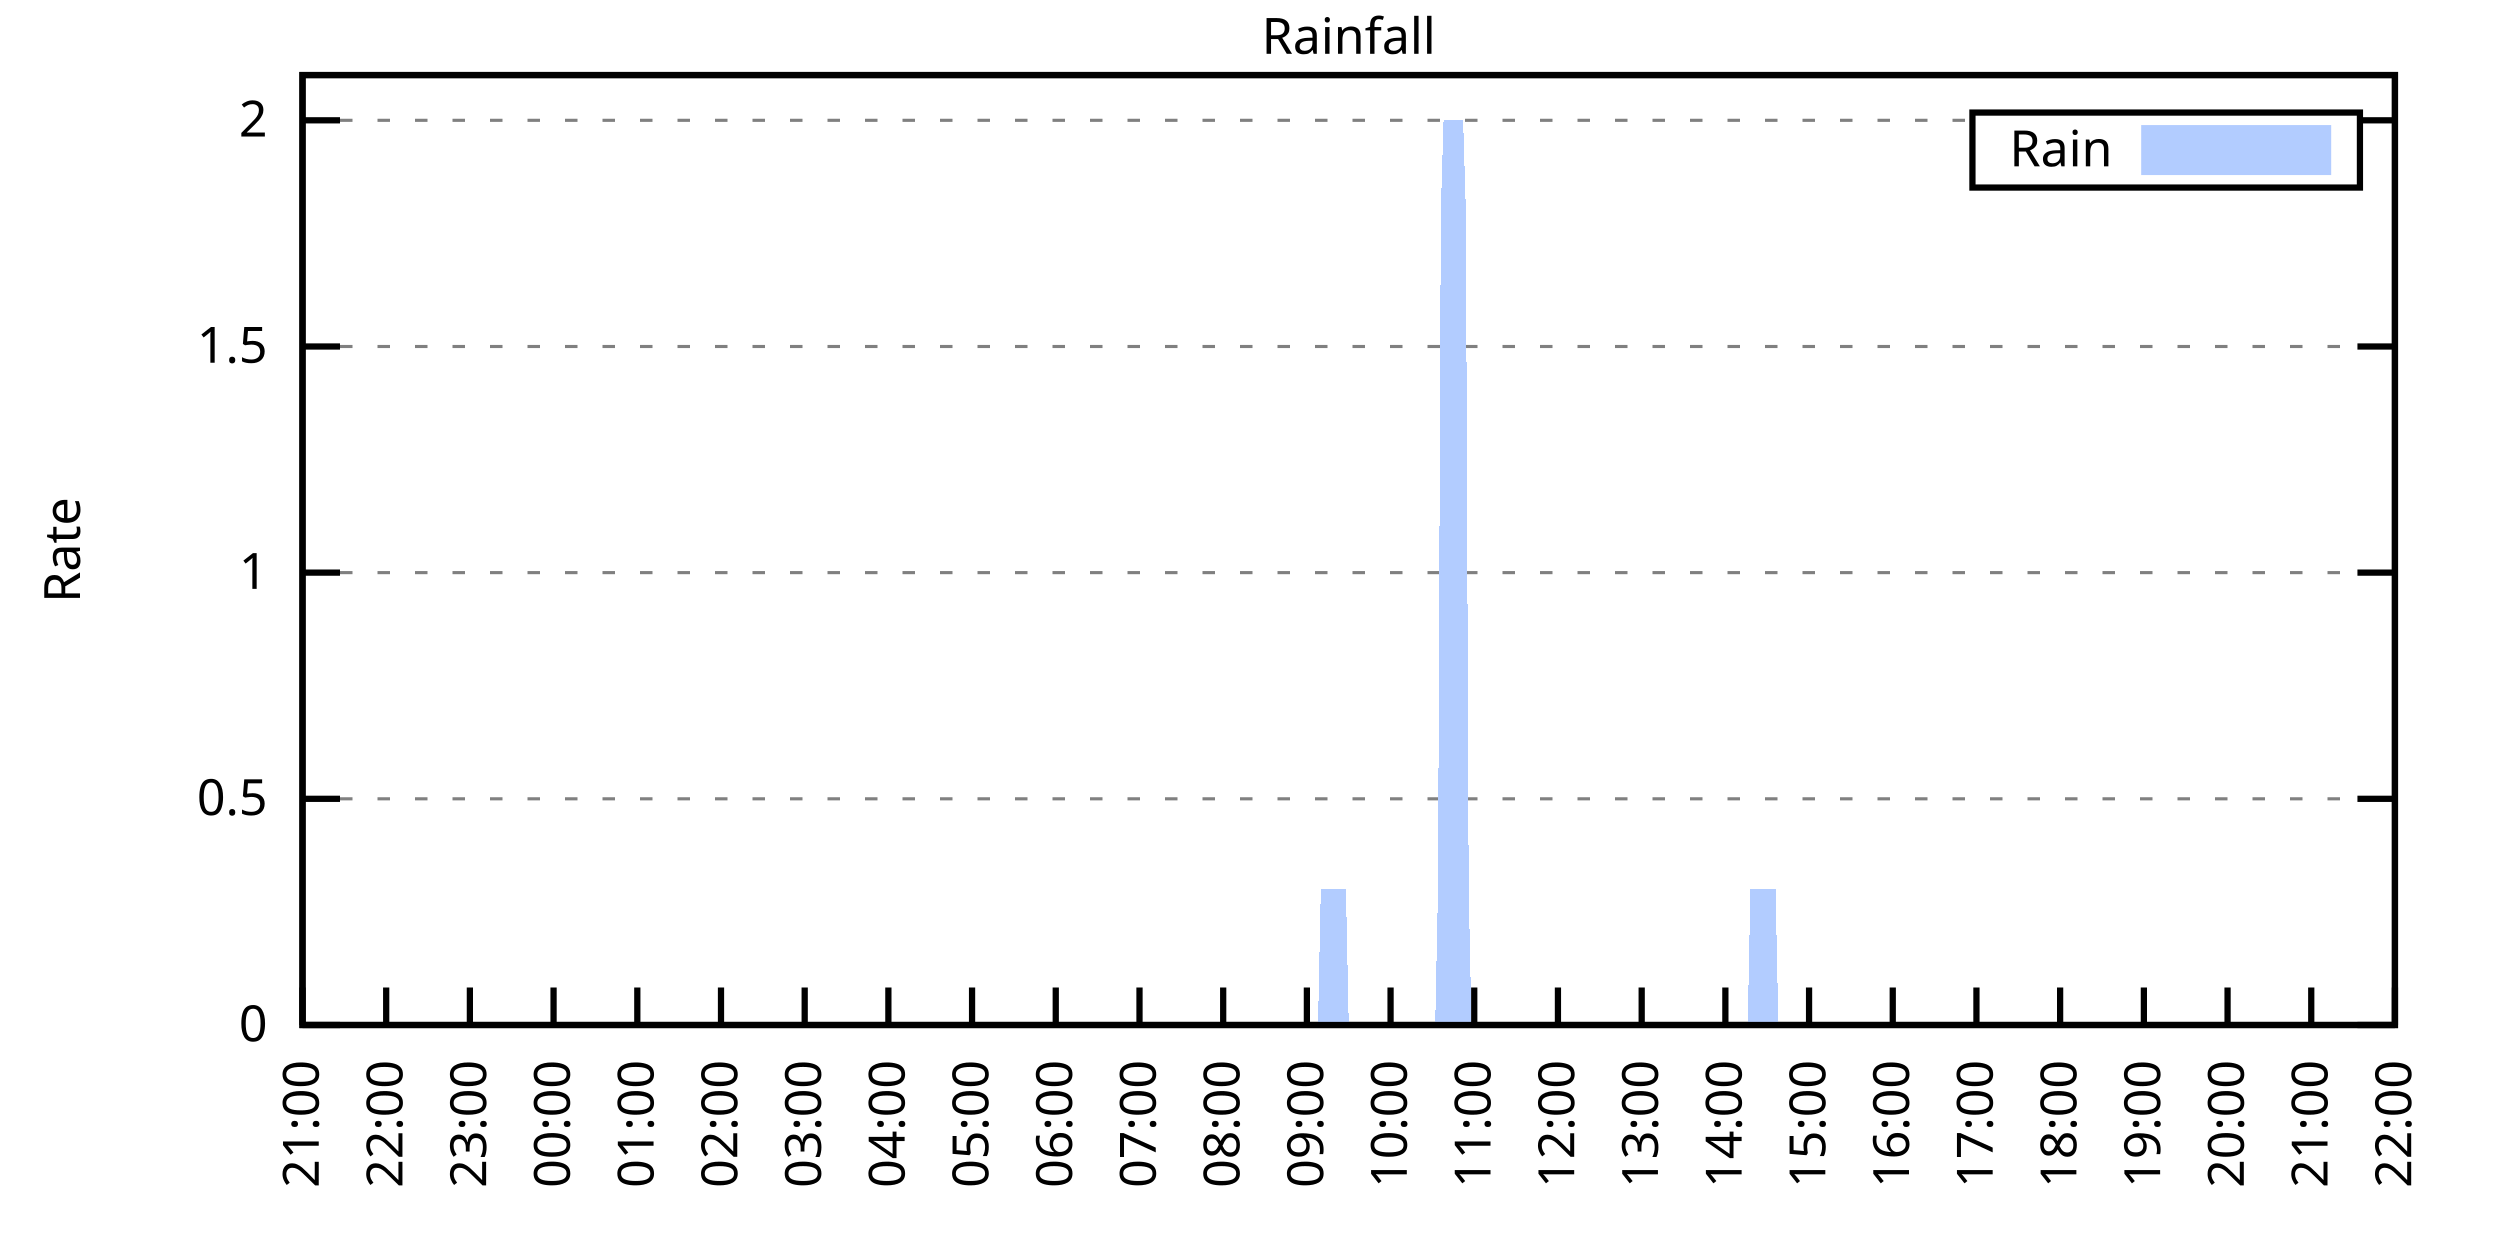
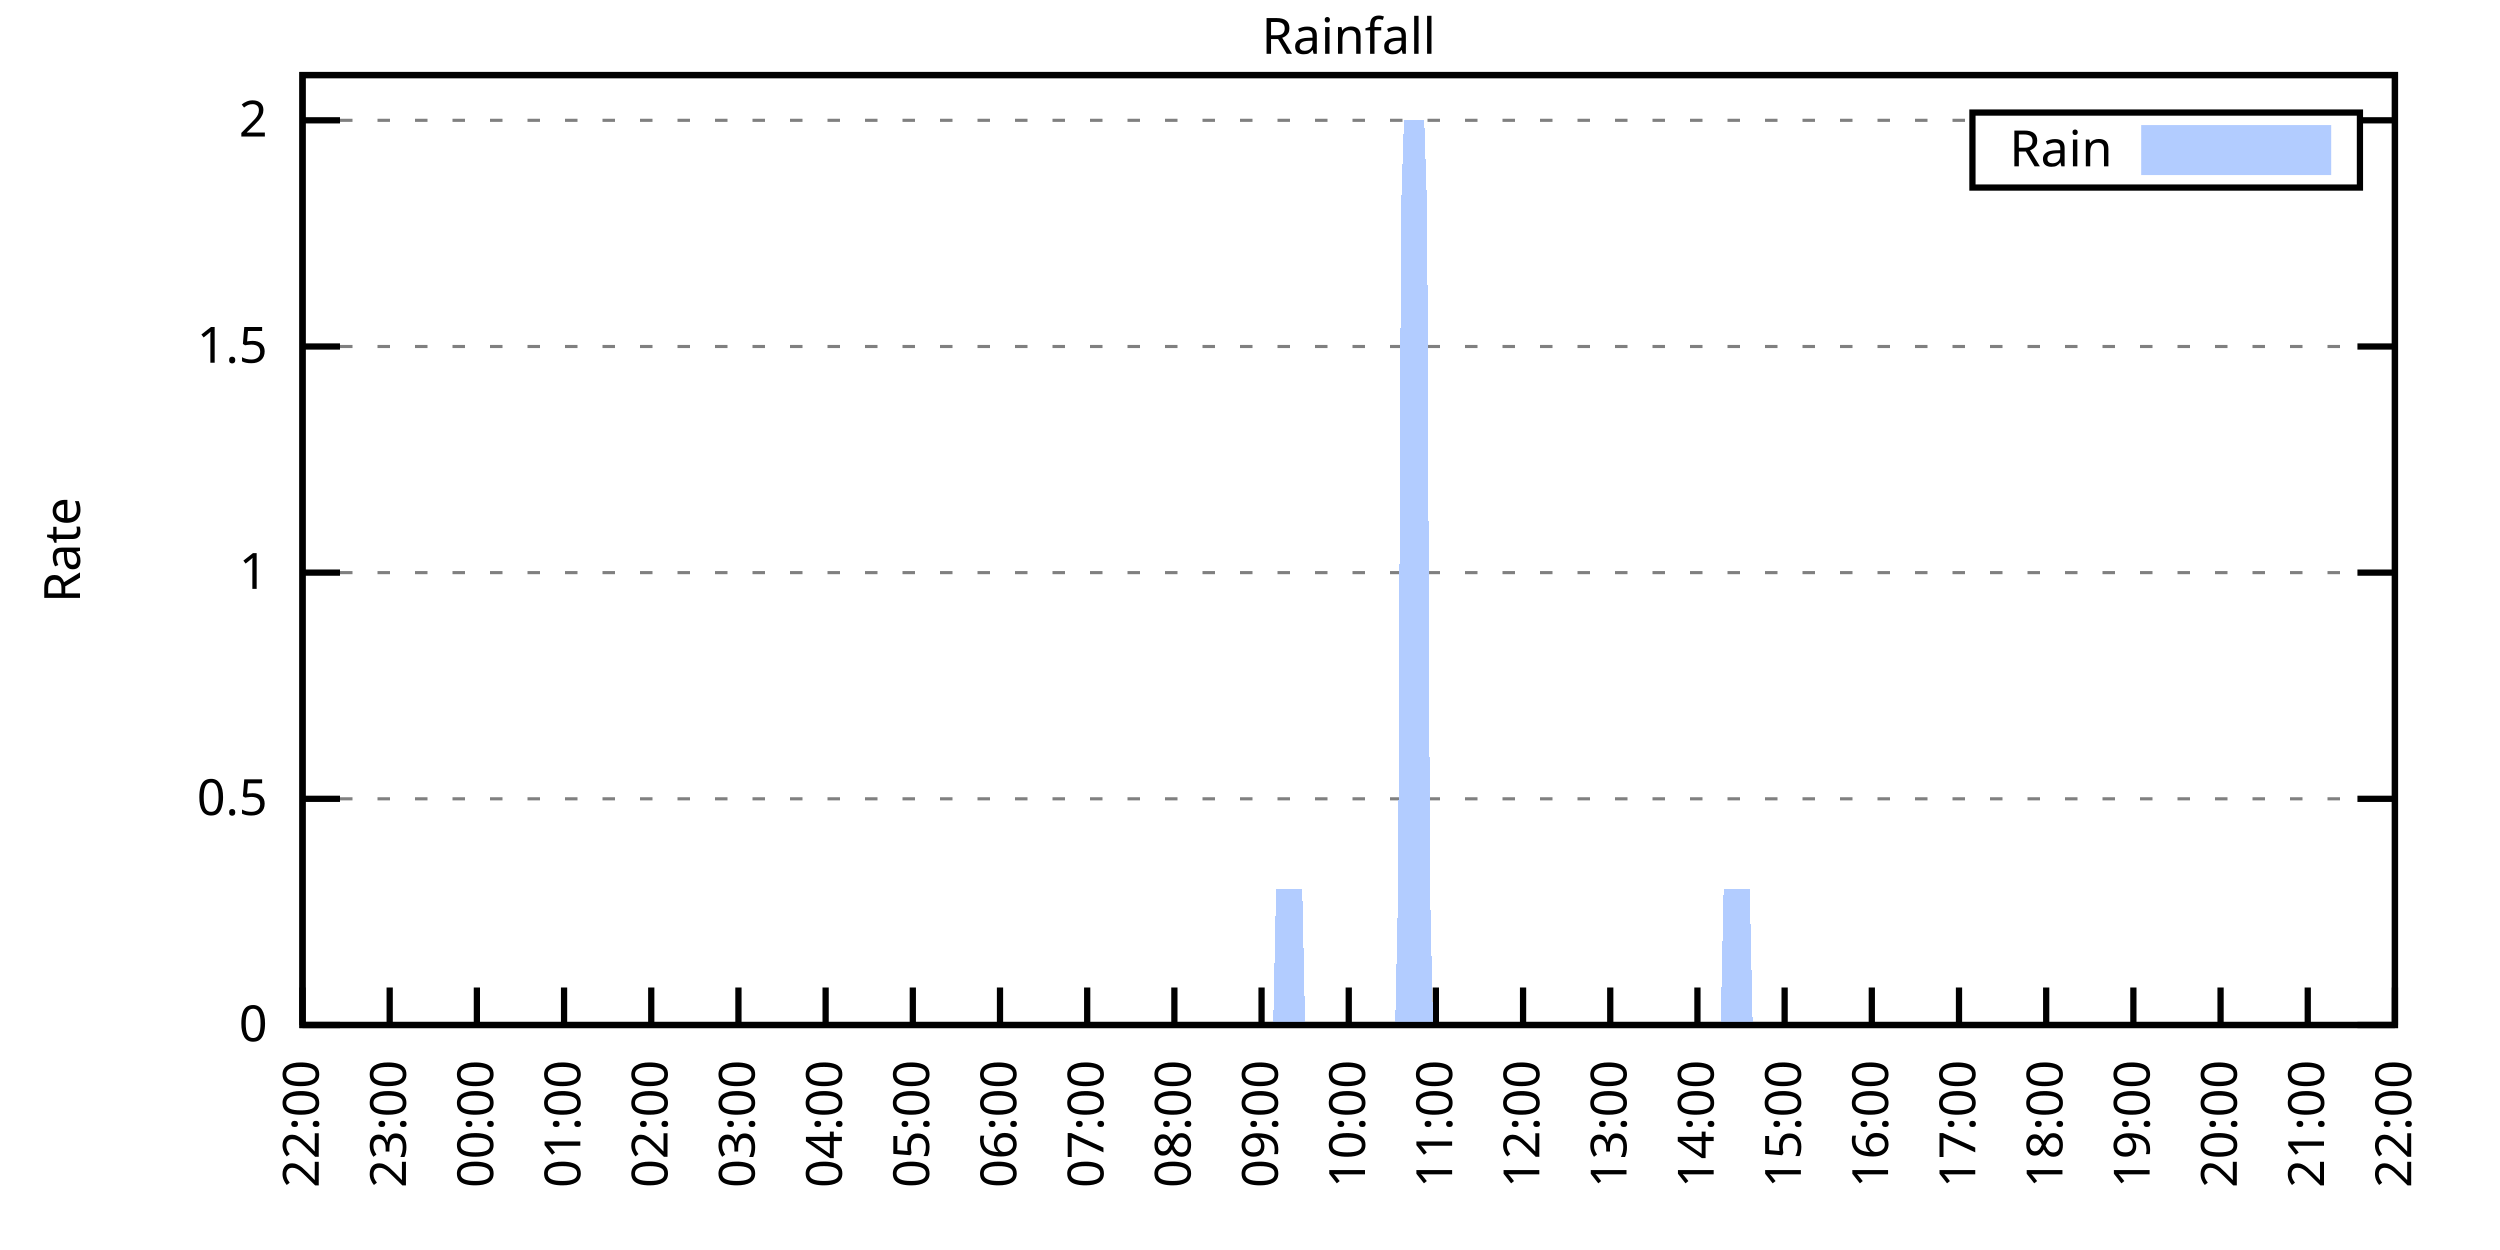
<svg xmlns="http://www.w3.org/2000/svg" xmlns:xlink="http://www.w3.org/1999/xlink" width="400" height="200" viewBox="0 0 400 200">
  <g id="gnuplot_canvas">
    <rect x="0" y="0" width="400" height="200" fill="none" />
    <defs>
      <circle id="gpDot" r="0.5" stroke-width="0.5" stroke="currentColor" />
      <path id="gpPt0" stroke-width="0.333" stroke="currentColor" d="M-1,0 h2 M0,-1 v2" />
      <path id="gpPt1" stroke-width="0.333" stroke="currentColor" d="M-1,-1 L1,1 M1,-1 L-1,1" />
      <path id="gpPt2" stroke-width="0.333" stroke="currentColor" d="M-1,0 L1,0 M0,-1 L0,1 M-1,-1 L1,1 M-1,1 L1,-1" />
      <rect id="gpPt3" stroke-width="0.333" stroke="currentColor" x="-1" y="-1" width="2" height="2" />
      <rect id="gpPt4" stroke-width="0.333" stroke="currentColor" fill="currentColor" x="-1" y="-1" width="2" height="2" />
      <circle id="gpPt5" stroke-width="0.333" stroke="currentColor" cx="0" cy="0" r="1" />
      <use xlink:href="#gpPt5" id="gpPt6" fill="currentColor" stroke="none" />
      <path id="gpPt7" stroke-width="0.333" stroke="currentColor" d="M0,-1.33 L-1.33,0.67 L1.33,0.67 z" />
      <use xlink:href="#gpPt7" id="gpPt8" fill="currentColor" stroke="none" />
      <use xlink:href="#gpPt7" id="gpPt9" stroke="currentColor" transform="rotate(180)" />
      <use xlink:href="#gpPt9" id="gpPt10" fill="currentColor" stroke="none" />
      <use xlink:href="#gpPt3" id="gpPt11" stroke="currentColor" transform="rotate(45)" />
      <use xlink:href="#gpPt11" id="gpPt12" fill="currentColor" stroke="none" />
      <path id="gpPt13" stroke-width="0.333" stroke="currentColor" d="M0,1.330 L1.265,0.411 L0.782,-1.067 L-0.782,-1.076 L-1.265,0.411 z" />
      <use xlink:href="#gpPt13" id="gpPt14" fill="currentColor" stroke="none" />
      <filter id="textbox" filterUnits="objectBoundingBox" x="0" y="0" height="1" width="1">
        <feFlood flood-color="white" flood-opacity="1" result="bgnd" />
        <feComposite in="SourceGraphic" in2="bgnd" operator="atop" />
      </filter>
      <filter id="greybox" filterUnits="objectBoundingBox" x="0" y="0" height="1" width="1">
        <feFlood flood-color="lightgrey" flood-opacity="1" result="grey" />
        <feComposite in="SourceGraphic" in2="grey" operator="atop" />
      </filter>
    </defs>
    <g fill="none" color="white" stroke="currentColor" stroke-width="1.00" stroke-linecap="butt" stroke-linejoin="miter">
</g>
    <g fill="none" color="black" stroke="currentColor" stroke-width="1.00" stroke-linecap="butt" stroke-linejoin="miter">
      <g stroke="none" shape-rendering="crispEdges">
        <polygon fill="rgb(255, 255, 255)" points="48.40,164.00 383.18,164.00 383.18,12.02 48.40,12.02 " />
      </g>
    </g>
    <g fill="none" color="black" stroke="currentColor" stroke-width="1.00" stroke-linecap="butt" stroke-linejoin="miter">
</g>
    <g fill="none" color="black" stroke="black" stroke-width="0.50" stroke-linecap="butt" stroke-linejoin="miter">
</g>
    <g fill="none" color="gray" stroke="currentColor" stroke-width="0.50" stroke-linecap="butt" stroke-linejoin="miter">
      <path stroke="gray" stroke-dasharray="2,4" class="gridline" d="M48.40,164.00 L383.19,164.00  " />
    </g>
    <g fill="none" color="gray" stroke="gray" stroke-width="1.00" stroke-linecap="butt" stroke-linejoin="miter">
</g>
    <g fill="none" color="black" stroke="currentColor" stroke-width="1.00" stroke-linecap="butt" stroke-linejoin="miter">
      <path stroke="black" d="M48.40,164.00 L54.40,164.00 M383.19,164.00 L377.19,164.00  " />
      <g transform="translate(42.80,166.60)" stroke="none" fill="black" font-family="Sans" font-size="8.00" text-anchor="end">
        <text>
          <tspan font-family="Sans"> 0</tspan>
        </text>
      </g>
    </g>
    <g fill="none" color="black" stroke="currentColor" stroke-width="1.00" stroke-linecap="butt" stroke-linejoin="miter">
</g>
    <g fill="none" color="black" stroke="black" stroke-width="0.50" stroke-linecap="butt" stroke-linejoin="miter">
</g>
    <g fill="none" color="gray" stroke="currentColor" stroke-width="0.50" stroke-linecap="butt" stroke-linejoin="miter">
      <path stroke="gray" stroke-dasharray="2,4" class="gridline" d="M48.40,127.81 L383.19,127.81  " />
    </g>
    <g fill="none" color="gray" stroke="gray" stroke-width="1.00" stroke-linecap="butt" stroke-linejoin="miter">
</g>
    <g fill="none" color="black" stroke="currentColor" stroke-width="1.00" stroke-linecap="butt" stroke-linejoin="miter">
      <path stroke="black" d="M48.40,127.81 L54.40,127.81 M383.19,127.81 L377.19,127.81  " />
      <g transform="translate(42.80,130.41)" stroke="none" fill="black" font-family="Sans" font-size="8.00" text-anchor="end">
        <text>
          <tspan font-family="Sans"> 0.5</tspan>
        </text>
      </g>
    </g>
    <g fill="none" color="black" stroke="currentColor" stroke-width="1.00" stroke-linecap="butt" stroke-linejoin="miter">
</g>
    <g fill="none" color="black" stroke="black" stroke-width="0.50" stroke-linecap="butt" stroke-linejoin="miter">
</g>
    <g fill="none" color="gray" stroke="currentColor" stroke-width="0.50" stroke-linecap="butt" stroke-linejoin="miter">
      <path stroke="gray" stroke-dasharray="2,4" class="gridline" d="M48.40,91.62 L383.19,91.62  " />
    </g>
    <g fill="none" color="gray" stroke="gray" stroke-width="1.00" stroke-linecap="butt" stroke-linejoin="miter">
</g>
    <g fill="none" color="black" stroke="currentColor" stroke-width="1.00" stroke-linecap="butt" stroke-linejoin="miter">
      <path stroke="black" d="M48.40,91.62 L54.40,91.62 M383.19,91.62 L377.19,91.62  " />
      <g transform="translate(42.80,94.22)" stroke="none" fill="black" font-family="Sans" font-size="8.00" text-anchor="end">
        <text>
          <tspan font-family="Sans"> 1</tspan>
        </text>
      </g>
    </g>
    <g fill="none" color="black" stroke="currentColor" stroke-width="1.00" stroke-linecap="butt" stroke-linejoin="miter">
</g>
    <g fill="none" color="black" stroke="black" stroke-width="0.50" stroke-linecap="butt" stroke-linejoin="miter">
</g>
    <g fill="none" color="gray" stroke="currentColor" stroke-width="0.50" stroke-linecap="butt" stroke-linejoin="miter">
      <path stroke="gray" stroke-dasharray="2,4" class="gridline" d="M48.40,55.44 L383.19,55.44  " />
    </g>
    <g fill="none" color="gray" stroke="gray" stroke-width="1.00" stroke-linecap="butt" stroke-linejoin="miter">
</g>
    <g fill="none" color="black" stroke="currentColor" stroke-width="1.00" stroke-linecap="butt" stroke-linejoin="miter">
      <path stroke="black" d="M48.40,55.44 L54.40,55.44 M383.19,55.44 L377.19,55.44  " />
      <g transform="translate(42.80,58.04)" stroke="none" fill="black" font-family="Sans" font-size="8.00" text-anchor="end">
        <text>
          <tspan font-family="Sans"> 1.5</tspan>
        </text>
      </g>
    </g>
    <g fill="none" color="black" stroke="currentColor" stroke-width="1.00" stroke-linecap="butt" stroke-linejoin="miter">
</g>
    <g fill="none" color="black" stroke="black" stroke-width="0.50" stroke-linecap="butt" stroke-linejoin="miter">
</g>
    <g fill="none" color="gray" stroke="currentColor" stroke-width="0.50" stroke-linecap="butt" stroke-linejoin="miter">
      <path stroke="gray" stroke-dasharray="2,4" class="gridline" d="M48.40,19.25 L315.59,19.25 M377.59,19.25 L383.19,19.25  " />
    </g>
    <g fill="none" color="gray" stroke="gray" stroke-width="1.00" stroke-linecap="butt" stroke-linejoin="miter">
</g>
    <g fill="none" color="black" stroke="currentColor" stroke-width="1.00" stroke-linecap="butt" stroke-linejoin="miter">
      <path stroke="black" d="M48.40,19.25 L54.40,19.25 M383.19,19.25 L377.19,19.25  " />
      <g transform="translate(42.80,21.85)" stroke="none" fill="black" font-family="Sans" font-size="8.00" text-anchor="end">
        <text>
          <tspan font-family="Sans"> 2</tspan>
        </text>
      </g>
    </g>
    <g fill="none" color="black" stroke="currentColor" stroke-width="1.00" stroke-linecap="butt" stroke-linejoin="miter">
      <path stroke="black" d="M48.40,164.00 L48.40,158.00  " />
      <g transform="translate(51.00,169.60) rotate(270.00)" stroke="none" fill="black" font-family="Sans" font-size="8.00" text-anchor="end">
        <text>
-           <tspan font-family="Sans">21:00</tspan>
-         </text>
-       </g>
-     </g>
-     <g fill="none" color="black" stroke="currentColor" stroke-width="1.00" stroke-linecap="butt" stroke-linejoin="miter">
-       <path stroke="black" d="M61.79,164.00 L61.79,158.00  " />
-       <g transform="translate(64.39,169.60) rotate(270.00)" stroke="none" fill="black" font-family="Sans" font-size="8.00" text-anchor="end">
-         <text>
          <tspan font-family="Sans">22:00</tspan>
        </text>
      </g>
    </g>
    <g fill="none" color="black" stroke="currentColor" stroke-width="1.00" stroke-linecap="butt" stroke-linejoin="miter">
-       <path stroke="black" d="M75.18,164.00 L75.18,158.00  " />
-       <g transform="translate(77.78,169.60) rotate(270.00)" stroke="none" fill="black" font-family="Sans" font-size="8.00" text-anchor="end">
+       <path stroke="black" d="M62.35,164.00 L62.35,158.00  " />
+       <g transform="translate(64.95,169.60) rotate(270.00)" stroke="none" fill="black" font-family="Sans" font-size="8.00" text-anchor="end">
        <text>
          <tspan font-family="Sans">23:00</tspan>
        </text>
      </g>
    </g>
    <g fill="none" color="black" stroke="currentColor" stroke-width="1.00" stroke-linecap="butt" stroke-linejoin="miter">
-       <path stroke="black" d="M88.57,164.00 L88.57,158.00  " />
-       <g transform="translate(91.17,169.60) rotate(270.00)" stroke="none" fill="black" font-family="Sans" font-size="8.00" text-anchor="end">
+       <path stroke="black" d="M76.30,164.00 L76.30,158.00  " />
+       <g transform="translate(78.90,169.60) rotate(270.00)" stroke="none" fill="black" font-family="Sans" font-size="8.00" text-anchor="end">
        <text>
          <tspan font-family="Sans">00:00</tspan>
        </text>
      </g>
    </g>
    <g fill="none" color="black" stroke="currentColor" stroke-width="1.00" stroke-linecap="butt" stroke-linejoin="miter">
-       <path stroke="black" d="M101.97,164.00 L101.97,158.00  " />
-       <g transform="translate(104.57,169.60) rotate(270.00)" stroke="none" fill="black" font-family="Sans" font-size="8.00" text-anchor="end">
+       <path stroke="black" d="M90.25,164.00 L90.25,158.00  " />
+       <g transform="translate(92.85,169.60) rotate(270.00)" stroke="none" fill="black" font-family="Sans" font-size="8.00" text-anchor="end">
        <text>
          <tspan font-family="Sans">01:00</tspan>
        </text>
      </g>
    </g>
    <g fill="none" color="black" stroke="currentColor" stroke-width="1.00" stroke-linecap="butt" stroke-linejoin="miter">
-       <path stroke="black" d="M115.36,164.00 L115.36,158.00  " />
-       <g transform="translate(117.96,169.60) rotate(270.00)" stroke="none" fill="black" font-family="Sans" font-size="8.00" text-anchor="end">
+       <path stroke="black" d="M104.20,164.00 L104.20,158.00  " />
+       <g transform="translate(106.80,169.60) rotate(270.00)" stroke="none" fill="black" font-family="Sans" font-size="8.00" text-anchor="end">
        <text>
          <tspan font-family="Sans">02:00</tspan>
        </text>
      </g>
    </g>
    <g fill="none" color="black" stroke="currentColor" stroke-width="1.00" stroke-linecap="butt" stroke-linejoin="miter">
-       <path stroke="black" d="M128.75,164.00 L128.75,158.00  " />
-       <g transform="translate(131.35,169.60) rotate(270.00)" stroke="none" fill="black" font-family="Sans" font-size="8.00" text-anchor="end">
+       <path stroke="black" d="M118.15,164.00 L118.15,158.00  " />
+       <g transform="translate(120.75,169.60) rotate(270.00)" stroke="none" fill="black" font-family="Sans" font-size="8.00" text-anchor="end">
        <text>
          <tspan font-family="Sans">03:00</tspan>
        </text>
      </g>
    </g>
    <g fill="none" color="black" stroke="currentColor" stroke-width="1.00" stroke-linecap="butt" stroke-linejoin="miter">
-       <path stroke="black" d="M142.14,164.00 L142.14,158.00  " />
-       <g transform="translate(144.74,169.60) rotate(270.00)" stroke="none" fill="black" font-family="Sans" font-size="8.00" text-anchor="end">
+       <path stroke="black" d="M132.10,164.00 L132.10,158.00  " />
+       <g transform="translate(134.70,169.60) rotate(270.00)" stroke="none" fill="black" font-family="Sans" font-size="8.00" text-anchor="end">
        <text>
          <tspan font-family="Sans">04:00</tspan>
        </text>
      </g>
    </g>
    <g fill="none" color="black" stroke="currentColor" stroke-width="1.00" stroke-linecap="butt" stroke-linejoin="miter">
-       <path stroke="black" d="M155.53,164.00 L155.53,158.00  " />
-       <g transform="translate(158.13,169.60) rotate(270.00)" stroke="none" fill="black" font-family="Sans" font-size="8.00" text-anchor="end">
+       <path stroke="black" d="M146.05,164.00 L146.05,158.00  " />
+       <g transform="translate(148.65,169.60) rotate(270.00)" stroke="none" fill="black" font-family="Sans" font-size="8.00" text-anchor="end">
        <text>
          <tspan font-family="Sans">05:00</tspan>
        </text>
      </g>
    </g>
    <g fill="none" color="black" stroke="currentColor" stroke-width="1.00" stroke-linecap="butt" stroke-linejoin="miter">
-       <path stroke="black" d="M168.92,164.00 L168.92,158.00  " />
-       <g transform="translate(171.52,169.60) rotate(270.00)" stroke="none" fill="black" font-family="Sans" font-size="8.00" text-anchor="end">
+       <path stroke="black" d="M160.00,164.00 L160.00,158.00  " />
+       <g transform="translate(162.60,169.60) rotate(270.00)" stroke="none" fill="black" font-family="Sans" font-size="8.00" text-anchor="end">
        <text>
          <tspan font-family="Sans">06:00</tspan>
        </text>
      </g>
    </g>
    <g fill="none" color="black" stroke="currentColor" stroke-width="1.00" stroke-linecap="butt" stroke-linejoin="miter">
-       <path stroke="black" d="M182.32,164.00 L182.32,158.00  " />
-       <g transform="translate(184.92,169.60) rotate(270.00)" stroke="none" fill="black" font-family="Sans" font-size="8.00" text-anchor="end">
+       <path stroke="black" d="M173.95,164.00 L173.95,158.00  " />
+       <g transform="translate(176.55,169.60) rotate(270.00)" stroke="none" fill="black" font-family="Sans" font-size="8.00" text-anchor="end">
        <text>
          <tspan font-family="Sans">07:00</tspan>
        </text>
      </g>
    </g>
    <g fill="none" color="black" stroke="currentColor" stroke-width="1.00" stroke-linecap="butt" stroke-linejoin="miter">
-       <path stroke="black" d="M195.71,164.00 L195.71,158.00  " />
-       <g transform="translate(198.31,169.60) rotate(270.00)" stroke="none" fill="black" font-family="Sans" font-size="8.00" text-anchor="end">
+       <path stroke="black" d="M187.90,164.00 L187.90,158.00  " />
+       <g transform="translate(190.50,169.60) rotate(270.00)" stroke="none" fill="black" font-family="Sans" font-size="8.00" text-anchor="end">
        <text>
          <tspan font-family="Sans">08:00</tspan>
        </text>
      </g>
    </g>
    <g fill="none" color="black" stroke="currentColor" stroke-width="1.00" stroke-linecap="butt" stroke-linejoin="miter">
-       <path stroke="black" d="M209.10,164.00 L209.10,158.00  " />
-       <g transform="translate(211.70,169.60) rotate(270.00)" stroke="none" fill="black" font-family="Sans" font-size="8.00" text-anchor="end">
+       <path stroke="black" d="M201.85,164.00 L201.85,158.00  " />
+       <g transform="translate(204.45,169.60) rotate(270.00)" stroke="none" fill="black" font-family="Sans" font-size="8.00" text-anchor="end">
        <text>
          <tspan font-family="Sans">09:00</tspan>
        </text>
      </g>
    </g>
    <g fill="none" color="black" stroke="currentColor" stroke-width="1.00" stroke-linecap="butt" stroke-linejoin="miter">
-       <path stroke="black" d="M222.49,164.00 L222.49,158.00  " />
-       <g transform="translate(225.09,169.60) rotate(270.00)" stroke="none" fill="black" font-family="Sans" font-size="8.00" text-anchor="end">
+       <path stroke="black" d="M215.80,164.00 L215.80,158.00  " />
+       <g transform="translate(218.40,169.60) rotate(270.00)" stroke="none" fill="black" font-family="Sans" font-size="8.00" text-anchor="end">
        <text>
          <tspan font-family="Sans">10:00</tspan>
        </text>
      </g>
    </g>
    <g fill="none" color="black" stroke="currentColor" stroke-width="1.00" stroke-linecap="butt" stroke-linejoin="miter">
-       <path stroke="black" d="M235.88,164.00 L235.88,158.00  " />
-       <g transform="translate(238.48,169.60) rotate(270.00)" stroke="none" fill="black" font-family="Sans" font-size="8.00" text-anchor="end">
+       <path stroke="black" d="M229.74,164.00 L229.74,158.00  " />
+       <g transform="translate(232.34,169.60) rotate(270.00)" stroke="none" fill="black" font-family="Sans" font-size="8.00" text-anchor="end">
        <text>
          <tspan font-family="Sans">11:00</tspan>
        </text>
      </g>
    </g>
    <g fill="none" color="black" stroke="currentColor" stroke-width="1.00" stroke-linecap="butt" stroke-linejoin="miter">
-       <path stroke="black" d="M249.27,164.00 L249.27,158.00  " />
-       <g transform="translate(251.87,169.60) rotate(270.00)" stroke="none" fill="black" font-family="Sans" font-size="8.00" text-anchor="end">
+       <path stroke="black" d="M243.69,164.00 L243.69,158.00  " />
+       <g transform="translate(246.29,169.60) rotate(270.00)" stroke="none" fill="black" font-family="Sans" font-size="8.00" text-anchor="end">
        <text>
          <tspan font-family="Sans">12:00</tspan>
        </text>
      </g>
    </g>
    <g fill="none" color="black" stroke="currentColor" stroke-width="1.00" stroke-linecap="butt" stroke-linejoin="miter">
-       <path stroke="black" d="M262.67,164.00 L262.67,158.00  " />
-       <g transform="translate(265.27,169.60) rotate(270.00)" stroke="none" fill="black" font-family="Sans" font-size="8.00" text-anchor="end">
+       <path stroke="black" d="M257.64,164.00 L257.64,158.00  " />
+       <g transform="translate(260.24,169.60) rotate(270.00)" stroke="none" fill="black" font-family="Sans" font-size="8.00" text-anchor="end">
        <text>
          <tspan font-family="Sans">13:00</tspan>
        </text>
      </g>
    </g>
    <g fill="none" color="black" stroke="currentColor" stroke-width="1.00" stroke-linecap="butt" stroke-linejoin="miter">
-       <path stroke="black" d="M276.06,164.00 L276.06,158.00  " />
-       <g transform="translate(278.66,169.60) rotate(270.00)" stroke="none" fill="black" font-family="Sans" font-size="8.00" text-anchor="end">
+       <path stroke="black" d="M271.59,164.00 L271.59,158.00  " />
+       <g transform="translate(274.19,169.60) rotate(270.00)" stroke="none" fill="black" font-family="Sans" font-size="8.00" text-anchor="end">
        <text>
          <tspan font-family="Sans">14:00</tspan>
        </text>
      </g>
    </g>
    <g fill="none" color="black" stroke="currentColor" stroke-width="1.00" stroke-linecap="butt" stroke-linejoin="miter">
-       <path stroke="black" d="M289.45,164.00 L289.45,158.00  " />
-       <g transform="translate(292.05,169.60) rotate(270.00)" stroke="none" fill="black" font-family="Sans" font-size="8.00" text-anchor="end">
+       <path stroke="black" d="M285.54,164.00 L285.54,158.00  " />
+       <g transform="translate(288.14,169.60) rotate(270.00)" stroke="none" fill="black" font-family="Sans" font-size="8.00" text-anchor="end">
        <text>
          <tspan font-family="Sans">15:00</tspan>
        </text>
      </g>
    </g>
    <g fill="none" color="black" stroke="currentColor" stroke-width="1.00" stroke-linecap="butt" stroke-linejoin="miter">
-       <path stroke="black" d="M302.84,164.00 L302.84,158.00  " />
-       <g transform="translate(305.44,169.60) rotate(270.00)" stroke="none" fill="black" font-family="Sans" font-size="8.00" text-anchor="end">
+       <path stroke="black" d="M299.49,164.00 L299.49,158.00  " />
+       <g transform="translate(302.09,169.60) rotate(270.00)" stroke="none" fill="black" font-family="Sans" font-size="8.00" text-anchor="end">
        <text>
          <tspan font-family="Sans">16:00</tspan>
        </text>
      </g>
    </g>
    <g fill="none" color="black" stroke="currentColor" stroke-width="1.00" stroke-linecap="butt" stroke-linejoin="miter">
-       <path stroke="black" d="M316.23,164.00 L316.23,158.00  " />
-       <g transform="translate(318.83,169.60) rotate(270.00)" stroke="none" fill="black" font-family="Sans" font-size="8.00" text-anchor="end">
+       <path stroke="black" d="M313.44,164.00 L313.44,158.00  " />
+       <g transform="translate(316.04,169.60) rotate(270.00)" stroke="none" fill="black" font-family="Sans" font-size="8.00" text-anchor="end">
        <text>
          <tspan font-family="Sans">17:00</tspan>
        </text>
      </g>
    </g>
    <g fill="none" color="black" stroke="currentColor" stroke-width="1.00" stroke-linecap="butt" stroke-linejoin="miter">
-       <path stroke="black" d="M329.62,164.00 L329.62,158.00  " />
-       <g transform="translate(332.22,169.60) rotate(270.00)" stroke="none" fill="black" font-family="Sans" font-size="8.00" text-anchor="end">
+       <path stroke="black" d="M327.39,164.00 L327.39,158.00  " />
+       <g transform="translate(329.99,169.60) rotate(270.00)" stroke="none" fill="black" font-family="Sans" font-size="8.00" text-anchor="end">
        <text>
          <tspan font-family="Sans">18:00</tspan>
        </text>
      </g>
    </g>
    <g fill="none" color="black" stroke="currentColor" stroke-width="1.00" stroke-linecap="butt" stroke-linejoin="miter">
-       <path stroke="black" d="M343.02,164.00 L343.02,158.00  " />
-       <g transform="translate(345.62,169.60) rotate(270.00)" stroke="none" fill="black" font-family="Sans" font-size="8.00" text-anchor="end">
+       <path stroke="black" d="M341.34,164.00 L341.34,158.00  " />
+       <g transform="translate(343.94,169.60) rotate(270.00)" stroke="none" fill="black" font-family="Sans" font-size="8.00" text-anchor="end">
        <text>
          <tspan font-family="Sans">19:00</tspan>
        </text>
      </g>
    </g>
    <g fill="none" color="black" stroke="currentColor" stroke-width="1.00" stroke-linecap="butt" stroke-linejoin="miter">
-       <path stroke="black" d="M356.41,164.00 L356.41,158.00  " />
-       <g transform="translate(359.01,169.60) rotate(270.00)" stroke="none" fill="black" font-family="Sans" font-size="8.00" text-anchor="end">
+       <path stroke="black" d="M355.29,164.00 L355.29,158.00  " />
+       <g transform="translate(357.89,169.60) rotate(270.00)" stroke="none" fill="black" font-family="Sans" font-size="8.00" text-anchor="end">
        <text>
          <tspan font-family="Sans">20:00</tspan>
        </text>
      </g>
    </g>
    <g fill="none" color="black" stroke="currentColor" stroke-width="1.00" stroke-linecap="butt" stroke-linejoin="miter">
-       <path stroke="black" d="M369.80,164.00 L369.80,158.00  " />
-       <g transform="translate(372.40,169.60) rotate(270.00)" stroke="none" fill="black" font-family="Sans" font-size="8.00" text-anchor="end">
+       <path stroke="black" d="M369.24,164.00 L369.24,158.00  " />
+       <g transform="translate(371.84,169.60) rotate(270.00)" stroke="none" fill="black" font-family="Sans" font-size="8.00" text-anchor="end">
        <text>
          <tspan font-family="Sans">21:00</tspan>
        </text>
      </g>
    </g>
    <g fill="none" color="black" stroke="currentColor" stroke-width="1.00" stroke-linecap="butt" stroke-linejoin="miter">
      <path stroke="black" d="M383.19,164.00 L383.19,158.00  " />
      <g transform="translate(385.79,169.60) rotate(270.00)" stroke="none" fill="black" font-family="Sans" font-size="8.00" text-anchor="end">
        <text>
          <tspan font-family="Sans">22:00</tspan>
        </text>
      </g>
    </g>
    <g fill="none" color="black" stroke="currentColor" stroke-width="1.00" stroke-linecap="butt" stroke-linejoin="miter">
</g>
    <g fill="none" color="black" stroke="currentColor" stroke-width="1.00" stroke-linecap="butt" stroke-linejoin="miter">
      <path stroke="black" d="M48.40,12.01 L48.40,164.00 L383.19,164.00 L383.19,12.01 L48.40,12.01 Z  " />
    </g>
    <g fill="none" color="black" stroke="currentColor" stroke-width="1.00" stroke-linecap="butt" stroke-linejoin="miter">
</g>
    <g fill="none" color="black" stroke="currentColor" stroke-width="1.00" stroke-linecap="butt" stroke-linejoin="miter">
      <path stroke="black" d="M315.59,30.01 L315.59,18.01 L377.59,18.01 L377.59,30.01 L315.59,30.01 Z  " />
    </g>
    <g id="Rainfall_plot_1">
      <g fill="none" color="white" stroke="black" stroke-width="2.00" stroke-linecap="butt" stroke-linejoin="miter">
</g>
      <g fill="none" color="black" stroke="currentColor" stroke-width="2.00" stroke-linecap="butt" stroke-linejoin="miter">
        <g transform="translate(337.99,26.61)" stroke="none" fill="black" font-family="Sans" font-size="8.00" text-anchor="end">
          <text>
            <tspan font-family="Sans">Rain</tspan>
          </text>
        </g>
      </g>
      <g fill="none" color="black" stroke="currentColor" stroke-width="2.00" stroke-linecap="butt" stroke-linejoin="miter">
        <g stroke="none" shape-rendering="crispEdges">
          <polygon fill="rgb(178, 204, 255)" points="343.59,27.01 371.99,27.01 371.99,21.01 343.59,21.01 " />
        </g>
        <path stroke="rgb(178, 204, 255)" d="M343.59,27.01 L371.99,27.01 L371.99,21.01 L343.59,21.01 L343.59,27.01 Z  " />
      </g>
      <g fill="none" color="black" stroke="currentColor" stroke-width="2.00" stroke-linecap="butt" stroke-linejoin="miter">
        <g stroke="none" shape-rendering="crispEdges">
-           <polygon fill="rgb(178, 204, 255)" points="58.67,164.00 59.11,164.00 59.56,164.00 60.01,164.00 60.45,164.00 60.90,164.00 61.35,164.00 61.79,164.00 62.24,164.00 62.68,164.00 63.13,164.00 63.58,164.00 64.02,164.00 64.47,164.00 64.92,164.00 65.36,164.00 65.81,164.00 66.26,164.00 66.70,164.00 67.15,164.00 67.59,164.00 68.04,164.00 68.49,164.00 68.93,164.00 69.38,164.00 69.83,164.00 70.27,164.00 70.72,164.00 71.17,164.00 71.61,164.00 72.06,164.00 72.50,164.00 72.95,164.00 73.40,164.00 73.84,164.00 74.29,164.00 74.74,164.00 75.18,164.00 75.63,164.00 76.08,164.00 76.52,164.00 76.97,164.00 77.42,164.00 77.86,164.00 78.31,164.00 78.75,164.00 79.20,164.00 79.65,164.00 80.09,164.00 80.54,164.00 80.99,164.00 81.43,164.00 81.88,164.00 82.33,164.00 82.77,164.00 83.22,164.00 83.66,164.00 84.11,164.00 84.56,164.00 85.00,164.00 85.45,164.00 85.90,164.00 86.34,164.00 86.79,164.00 87.24,164.00 87.68,164.00 88.13,164.00 88.57,164.00 89.02,164.00 89.47,164.00 89.91,164.00 90.36,164.00 90.81,164.00 91.25,164.00 91.70,164.00 92.15,164.00 92.59,164.00 93.04,164.00 93.49,164.00 93.93,164.00 94.38,164.00 94.82,164.00 95.27,164.00 95.72,164.00 96.16,164.00 96.61,164.00 97.06,164.00 97.50,164.00 97.95,164.00 98.40,164.00 98.84,164.00 99.29,164.00 99.73,164.00 100.18,164.00 100.63,164.00 101.07,164.00 101.52,164.00 101.97,164.00 102.41,164.00 102.86,164.00 103.31,164.00 103.75,164.00 104.20,164.00 104.64,164.00 105.09,164.00 105.54,164.00 105.98,164.00 106.43,164.00 106.88,164.00 107.32,164.00 107.77,164.00 108.22,164.00 108.66,164.00 109.11,164.00 109.55,164.00 110.00,164.00 110.45,164.00 110.89,164.00 111.34,164.00 111.79,164.00 112.23,164.00 112.68,164.00 113.13,164.00 113.57,164.00 114.02,164.00 114.47,164.00 114.91,164.00 115.36,164.00 115.80,164.00 116.25,164.00 116.70,164.00 117.14,164.00 117.59,164.00 118.04,164.00 118.48,164.00 118.93,164.00 119.38,164.00 119.82,164.00 120.27,164.00 120.71,164.00 121.16,164.00 121.61,164.00 122.05,164.00 122.50,164.00 122.95,164.00 123.39,164.00 123.84,164.00 124.29,164.00 124.73,164.00 125.18,164.00 125.62,164.00 126.07,164.00 126.52,164.00 126.96,164.00 127.41,164.00 127.86,164.00 128.30,164.00 128.75,164.00 129.20,164.00 129.64,164.00 130.09,164.00 130.54,164.00 130.98,164.00 131.43,164.00 131.87,164.00 132.32,164.00 132.77,164.00 133.21,164.00 133.66,164.00 134.11,164.00 134.55,164.00 135.00,164.00 135.45,164.00 135.89,164.00 136.34,164.00 136.78,164.00 137.23,164.00 137.68,164.00 138.12,164.00 138.57,164.00 139.02,164.00 139.46,164.00 139.91,164.00 140.36,164.00 140.80,164.00 141.25,164.00 141.69,164.00 142.14,164.00 142.59,164.00 143.03,164.00 143.48,164.00 143.93,164.00 144.37,164.00 144.82,164.00 145.27,164.00 145.71,164.00 146.16,164.00 146.61,164.00 147.05,164.00 147.50,164.00 147.94,164.00 148.39,164.00 148.84,164.00 149.28,164.00 149.73,164.00 150.18,164.00 150.62,164.00 151.07,164.00 151.52,164.00 151.96,164.00 152.41,164.00 152.85,164.00 153.30,164.00 153.75,164.00 154.19,164.00 154.64,164.00 155.09,164.00 155.53,164.00 155.98,164.00 156.43,164.00 156.87,164.00 157.32,164.00 157.76,164.00 158.21,164.00 158.66,164.00 159.10,164.00 159.55,164.00 160.00,164.00 160.44,164.00 160.89,164.00 161.34,164.00 161.78,164.00 162.23,164.00 162.67,164.00 163.12,164.00 163.57,164.00 164.01,164.00 164.46,164.00 164.91,164.00 165.35,164.00 165.80,164.00 166.25,164.00 166.69,164.00 167.14,164.00 167.59,164.00 168.03,164.00 168.48,164.00 168.92,164.00 169.37,164.00 169.82,164.00 170.26,164.00 170.71,164.00 171.16,164.00 171.60,164.00 172.05,164.00 172.50,164.00 172.94,164.00 173.39,164.00 173.83,164.00 174.28,164.00 174.73,164.00 175.17,164.00 175.62,164.00 176.07,164.00 176.51,164.00 176.96,164.00 177.41,164.00 177.85,164.00 178.30,164.00 178.74,164.00 179.19,164.00 179.64,164.00 180.08,164.00 180.53,164.00 180.98,164.00 181.42,164.00 181.87,164.00 182.32,164.00 182.76,164.00 183.21,164.00 183.66,164.00 184.10,164.00 184.55,164.00 184.99,164.00 185.44,164.00 185.89,164.00 186.33,164.00 186.78,164.00 187.23,164.00 187.67,164.00 188.12,164.00 188.57,164.00 189.01,164.00 189.46,164.00 189.90,164.00 190.35,164.00 190.80,164.00 191.24,164.00 191.69,164.00 192.14,164.00 192.58,164.00 193.03,164.00 193.48,164.00 193.92,164.00 194.37,164.00 194.81,164.00 195.26,164.00 195.71,164.00 196.15,164.00 196.60,164.00 197.05,164.00 197.49,164.00 197.94,164.00 198.39,164.00 198.83,164.00 199.28,164.00 199.73,164.00 200.17,164.00 200.62,164.00 201.06,164.00 201.51,164.00 201.96,164.00 202.40,164.00 202.85,164.00 203.30,164.00 203.74,164.00 204.19,164.00 204.64,164.00 205.08,164.00 205.53,164.00 205.97,164.00 206.42,164.00 206.87,164.00 207.31,164.00 207.76,164.00 208.21,164.00 208.65,164.00 209.10,164.00 209.55,164.00 209.99,164.00 210.44,164.00 210.88,164.00 211.33,142.29 211.78,142.29 212.22,142.29 212.67,142.29 213.12,142.29 213.56,142.29 214.01,142.29 214.46,142.29 214.90,142.29 215.35,142.29 215.80,164.00 216.24,164.00 216.69,164.00 217.13,164.00 217.58,164.00 218.03,164.00 218.47,164.00 218.92,164.00 219.37,164.00 219.81,164.00 220.26,164.00 220.71,164.00 221.15,164.00 221.60,164.00 222.04,164.00 222.49,164.00 222.94,164.00 223.38,164.00 223.83,164.00 224.28,164.00 224.72,164.00 225.17,164.00 225.62,164.00 226.06,164.00 226.51,164.00 226.95,164.00 227.40,164.00 227.85,164.00 228.29,164.00 228.74,164.00 229.19,164.00 229.63,164.00 230.08,142.29 230.53,33.72 230.97,19.25 231.42,19.25 231.86,19.25 232.31,19.25 232.76,19.25 233.20,19.25 233.65,19.25 234.10,19.25 234.54,33.72 234.99,142.29 235.44,164.00 235.88,164.00 236.33,164.00 236.78,164.00 237.22,164.00 237.67,164.00 238.11,164.00 238.56,164.00 239.01,164.00 239.45,164.00 239.90,164.00 240.35,164.00 240.79,164.00 241.24,164.00 241.69,164.00 242.13,164.00 242.58,164.00 243.02,164.00 243.47,164.00 243.92,164.00 244.36,164.00 244.81,164.00 245.26,164.00 245.70,164.00 246.15,164.00 246.60,164.00 247.04,164.00 247.49,164.00 247.93,164.00 248.38,164.00 248.83,164.00 249.27,164.00 249.72,164.00 250.17,164.00 250.61,164.00 251.06,164.00 251.51,164.00 251.95,164.00 252.40,164.00 252.85,164.00 253.29,164.00 253.74,164.00 254.18,164.00 254.63,164.00 255.08,164.00 255.52,164.00 255.97,164.00 256.42,164.00 256.86,164.00 257.31,164.00 257.76,164.00 258.20,164.00 258.65,164.00 259.09,164.00 259.54,164.00 259.99,164.00 260.43,164.00 260.88,164.00 261.33,164.00 261.77,164.00 262.22,164.00 262.67,164.00 263.11,164.00 263.56,164.00 264.00,164.00 264.45,164.00 264.90,164.00 265.34,164.00 265.79,164.00 266.24,164.00 266.68,164.00 267.13,164.00 267.58,164.00 268.02,164.00 268.47,164.00 268.92,164.00 269.36,164.00 269.81,164.00 270.25,164.00 270.70,164.00 271.15,164.00 271.59,164.00 272.04,164.00 272.49,164.00 272.93,164.00 273.38,164.00 273.83,164.00 274.27,164.00 274.72,164.00 275.16,164.00 275.61,164.00 276.06,164.00 276.50,164.00 276.95,164.00 277.40,164.00 277.84,164.00 278.29,164.00 278.74,164.00 279.18,164.00 279.63,164.00 280.07,142.29 280.52,142.29 280.97,142.29 281.41,142.29 281.86,142.29 282.31,142.29 282.75,142.29 283.20,142.29 283.65,142.29 284.09,142.29 284.54,164.00 284.98,164.00 285.43,164.00 285.88,164.00 286.32,164.00 286.77,164.00 287.22,164.00 287.66,164.00 288.11,164.00 288.56,164.00 289.00,164.00 289.45,164.00 289.90,164.00 290.34,164.00 290.79,164.00 291.23,164.00 291.68,164.00 292.13,164.00 292.57,164.00 293.02,164.00 293.47,164.00 293.91,164.00 294.36,164.00 294.81,164.00 295.25,164.00 295.70,164.00 296.14,164.00 296.59,164.00 297.04,164.00 297.48,164.00 297.93,164.00 298.38,164.00 298.82,164.00 299.27,164.00 299.72,164.00 300.16,164.00 300.61,164.00 301.05,164.00 301.50,164.00 301.95,164.00 302.39,164.00 302.84,164.00 303.29,164.00 303.73,164.00 304.18,164.00 304.63,164.00 305.07,164.00 305.52,164.00 305.97,164.00 306.41,164.00 306.86,164.00 307.30,164.00 307.75,164.00 308.20,164.00 308.64,164.00 309.09,164.00 309.54,164.00 309.98,164.00 310.43,164.00 310.88,164.00 311.32,164.00 311.77,164.00 312.21,164.00 312.66,164.00 313.11,164.00 313.55,164.00 314.00,164.00 314.45,164.00 314.89,164.00 315.34,164.00 315.79,164.00 316.23,164.00 316.68,164.00 317.12,164.00 317.57,164.00 318.02,164.00 318.46,164.00 318.91,164.00 319.36,164.00 319.80,164.00 320.25,164.00 320.70,164.00 321.14,164.00 321.59,164.00 322.04,164.00 322.48,164.00 322.93,164.00 323.37,164.00 323.82,164.00 324.27,164.00 324.71,164.00 325.16,164.00 325.61,164.00 326.05,164.00 326.50,164.00 326.95,164.00 327.39,164.00 327.84,164.00 328.28,164.00 328.73,164.00 329.18,164.00 329.62,164.00 330.07,164.00 330.52,164.00 330.96,164.00 331.41,164.00 331.86,164.00 332.30,164.00 332.75,164.00 333.19,164.00 333.64,164.00 334.09,164.00 334.53,164.00 334.98,164.00 335.43,164.00 335.87,164.00 336.32,164.00 336.77,164.00 337.21,164.00 337.66,164.00 338.10,164.00 338.55,164.00 339.00,164.00 339.44,164.00 339.89,164.00 340.34,164.00 340.78,164.00 341.23,164.00 341.68,164.00 342.12,164.00 342.57,164.00 343.02,164.00 343.46,164.00 343.91,164.00 344.35,164.00 344.80,164.00 345.25,164.00 345.69,164.00 346.14,164.00 346.59,164.00 347.03,164.00 347.48,164.00 347.93,164.00 348.37,164.00 348.82,164.00 349.26,164.00 349.71,164.00 350.16,164.00 350.60,164.00 351.05,164.00 351.50,164.00 351.94,164.00 352.39,164.00 352.84,164.00 353.28,164.00 353.73,164.00 354.17,164.00 354.62,164.00 355.07,164.00 355.51,164.00 355.96,164.00 356.41,164.00 356.85,164.00 357.30,164.00 357.75,164.00 358.19,164.00 358.64,164.00 359.09,164.00 359.53,164.00 359.98,164.00 360.42,164.00 360.87,164.00 361.32,164.00 361.76,164.00 362.21,164.00 362.66,164.00 363.10,164.00 363.55,164.00 364.00,164.00 364.44,164.00 364.89,164.00 365.33,164.00 365.78,164.00 366.23,164.00 366.67,164.00 367.12,164.00 367.57,164.00 368.01,164.00 368.46,164.00 368.91,164.00 369.35,164.00 369.80,164.00 370.24,164.00 370.69,164.00 371.14,164.00 371.58,164.00 372.03,164.00 372.48,164.00 372.92,164.00 373.37,164.00 373.82,164.00 374.26,164.00 374.71,164.00 375.16,164.00 375.60,164.00 376.05,164.00 376.49,164.00 376.94,164.00 377.39,164.00 377.83,164.00 378.28,164.00 378.73,164.00 379.17,164.00 379.62,164.00 379.62,164.00 58.67,164.00 " />
+           <polygon fill="rgb(178, 204, 255)" points="48.86,164.00 49.33,164.00 49.79,164.00 50.26,164.00 50.72,164.00 51.19,164.00 51.65,164.00 52.12,164.00 52.58,164.00 53.05,164.00 53.51,164.00 53.98,164.00 54.44,164.00 54.91,164.00 55.37,164.00 55.84,164.00 56.30,164.00 56.77,164.00 57.23,164.00 57.70,164.00 58.16,164.00 58.63,164.00 59.09,164.00 59.56,164.00 60.02,164.00 60.49,164.00 60.95,164.00 61.42,164.00 61.88,164.00 62.35,164.00 62.81,164.00 63.28,164.00 63.74,164.00 64.21,164.00 64.67,164.00 65.14,164.00 65.60,164.00 66.07,164.00 66.53,164.00 67.00,164.00 67.46,164.00 67.93,164.00 68.39,164.00 68.86,164.00 69.32,164.00 69.79,164.00 70.25,164.00 70.72,164.00 71.18,164.00 71.65,164.00 72.11,164.00 72.58,164.00 73.04,164.00 73.51,164.00 73.97,164.00 74.44,164.00 74.90,164.00 75.37,164.00 75.83,164.00 76.30,164.00 76.76,164.00 77.23,164.00 77.69,164.00 78.16,164.00 78.62,164.00 79.09,164.00 79.55,164.00 80.02,164.00 80.48,164.00 80.95,164.00 81.41,164.00 81.88,164.00 82.34,164.00 82.81,164.00 83.27,164.00 83.74,164.00 84.20,164.00 84.67,164.00 85.13,164.00 85.60,164.00 86.06,164.00 86.53,164.00 86.99,164.00 87.46,164.00 87.92,164.00 88.39,164.00 88.85,164.00 89.32,164.00 89.78,164.00 90.25,164.00 90.71,164.00 91.18,164.00 91.64,164.00 92.11,164.00 92.57,164.00 93.04,164.00 93.50,164.00 93.97,164.00 94.43,164.00 94.90,164.00 95.36,164.00 95.83,164.00 96.29,164.00 96.76,164.00 97.22,164.00 97.69,164.00 98.15,164.00 98.62,164.00 99.08,164.00 99.55,164.00 100.01,164.00 100.48,164.00 100.94,164.00 101.41,164.00 101.87,164.00 102.34,164.00 102.80,164.00 103.27,164.00 103.73,164.00 104.20,164.00 104.66,164.00 105.13,164.00 105.59,164.00 106.06,164.00 106.52,164.00 106.99,164.00 107.45,164.00 107.92,164.00 108.38,164.00 108.85,164.00 109.31,164.00 109.78,164.00 110.24,164.00 110.71,164.00 111.17,164.00 111.64,164.00 112.10,164.00 112.57,164.00 113.03,164.00 113.50,164.00 113.96,164.00 114.43,164.00 114.89,164.00 115.36,164.00 115.82,164.00 116.29,164.00 116.75,164.00 117.22,164.00 117.68,164.00 118.15,164.00 118.61,164.00 119.08,164.00 119.54,164.00 120.01,164.00 120.47,164.00 120.94,164.00 121.40,164.00 121.87,164.00 122.33,164.00 122.80,164.00 123.26,164.00 123.73,164.00 124.19,164.00 124.66,164.00 125.12,164.00 125.59,164.00 126.05,164.00 126.52,164.00 126.98,164.00 127.45,164.00 127.91,164.00 128.38,164.00 128.84,164.00 129.31,164.00 129.77,164.00 130.24,164.00 130.70,164.00 131.17,164.00 131.63,164.00 132.10,164.00 132.56,164.00 133.03,164.00 133.49,164.00 133.96,164.00 134.42,164.00 134.89,164.00 135.35,164.00 135.82,164.00 136.28,164.00 136.75,164.00 137.21,164.00 137.68,164.00 138.14,164.00 138.61,164.00 139.07,164.00 139.54,164.00 140.00,164.00 140.47,164.00 140.93,164.00 141.40,164.00 141.86,164.00 142.33,164.00 142.79,164.00 143.26,164.00 143.72,164.00 144.19,164.00 144.65,164.00 145.12,164.00 145.58,164.00 146.05,164.00 146.51,164.00 146.98,164.00 147.44,164.00 147.91,164.00 148.37,164.00 148.84,164.00 149.30,164.00 149.77,164.00 150.23,164.00 150.70,164.00 151.16,164.00 151.63,164.00 152.09,164.00 152.56,164.00 153.02,164.00 153.49,164.00 153.95,164.00 154.42,164.00 154.88,164.00 155.35,164.00 155.81,164.00 156.28,164.00 156.74,164.00 157.21,164.00 157.67,164.00 158.14,164.00 158.60,164.00 159.07,164.00 159.53,164.00 160.00,164.00 160.46,164.00 160.93,164.00 161.39,164.00 161.86,164.00 162.32,164.00 162.79,164.00 163.25,164.00 163.72,164.00 164.18,164.00 164.65,164.00 165.11,164.00 165.58,164.00 166.04,164.00 166.51,164.00 166.97,164.00 167.44,164.00 167.90,164.00 168.37,164.00 168.83,164.00 169.30,164.00 169.76,164.00 170.23,164.00 170.69,164.00 171.16,164.00 171.62,164.00 172.09,164.00 172.55,164.00 173.02,164.00 173.48,164.00 173.95,164.00 174.41,164.00 174.88,164.00 175.34,164.00 175.81,164.00 176.27,164.00 176.74,164.00 177.20,164.00 177.67,164.00 178.13,164.00 178.60,164.00 179.06,164.00 179.53,164.00 179.99,164.00 180.46,164.00 180.92,164.00 181.39,164.00 181.85,164.00 182.32,164.00 182.78,164.00 183.25,164.00 183.71,164.00 184.18,164.00 184.64,164.00 185.11,164.00 185.57,164.00 186.04,164.00 186.50,164.00 186.97,164.00 187.43,164.00 187.90,164.00 188.36,164.00 188.83,164.00 189.29,164.00 189.76,164.00 190.22,164.00 190.69,164.00 191.15,164.00 191.62,164.00 192.08,164.00 192.55,164.00 193.01,164.00 193.48,164.00 193.94,164.00 194.41,164.00 194.87,164.00 195.34,164.00 195.80,164.00 196.27,164.00 196.73,164.00 197.20,164.00 197.66,164.00 198.13,164.00 198.59,164.00 199.06,164.00 199.52,164.00 199.99,164.00 200.45,164.00 200.92,164.00 201.38,164.00 201.85,164.00 202.31,164.00 202.78,164.00 203.24,164.00 203.71,164.00 204.17,142.29 204.64,142.29 205.10,142.29 205.57,142.29 206.03,142.29 206.50,142.29 206.96,142.29 207.43,142.29 207.89,142.29 208.36,142.29 208.82,164.00 209.29,164.00 209.75,164.00 210.22,164.00 210.68,164.00 211.15,164.00 211.61,164.00 212.08,164.00 212.54,164.00 213.01,164.00 213.47,164.00 213.94,164.00 214.40,164.00 214.87,164.00 215.33,164.00 215.80,164.00 216.26,164.00 216.72,164.00 217.19,164.00 217.65,164.00 218.12,164.00 218.58,164.00 219.05,164.00 219.51,164.00 219.98,164.00 220.44,164.00 220.91,164.00 221.37,164.00 221.84,164.00 222.30,164.00 222.77,164.00 223.23,164.00 223.70,142.29 224.16,33.72 224.63,19.25 225.09,19.25 225.56,19.25 226.02,19.25 226.49,19.25 226.95,19.25 227.42,19.25 227.88,19.25 228.35,33.72 228.81,142.29 229.28,164.00 229.74,164.00 230.21,164.00 230.67,164.00 231.14,164.00 231.60,164.00 232.07,164.00 232.53,164.00 233.00,164.00 233.46,164.00 233.93,164.00 234.39,164.00 234.86,164.00 235.32,164.00 235.79,164.00 236.25,164.00 236.72,164.00 237.18,164.00 237.65,164.00 238.11,164.00 238.58,164.00 239.04,164.00 239.51,164.00 239.97,164.00 240.44,164.00 240.90,164.00 241.37,164.00 241.83,164.00 242.30,164.00 242.76,164.00 243.23,164.00 243.69,164.00 244.16,164.00 244.62,164.00 245.09,164.00 245.55,164.00 246.02,164.00 246.48,164.00 246.95,164.00 247.41,164.00 247.88,164.00 248.34,164.00 248.81,164.00 249.27,164.00 249.74,164.00 250.20,164.00 250.67,164.00 251.13,164.00 251.60,164.00 252.06,164.00 252.53,164.00 252.99,164.00 253.46,164.00 253.92,164.00 254.39,164.00 254.85,164.00 255.32,164.00 255.78,164.00 256.25,164.00 256.71,164.00 257.18,164.00 257.64,164.00 258.11,164.00 258.57,164.00 259.04,164.00 259.50,164.00 259.97,164.00 260.43,164.00 260.90,164.00 261.36,164.00 261.83,164.00 262.29,164.00 262.76,164.00 263.22,164.00 263.69,164.00 264.15,164.00 264.62,164.00 265.08,164.00 265.55,164.00 266.01,164.00 266.48,164.00 266.94,164.00 267.41,164.00 267.87,164.00 268.34,164.00 268.80,164.00 269.27,164.00 269.73,164.00 270.20,164.00 270.66,164.00 271.13,164.00 271.59,164.00 272.06,164.00 272.52,164.00 272.99,164.00 273.45,164.00 273.92,164.00 274.38,164.00 274.85,164.00 275.31,164.00 275.78,142.29 276.24,142.29 276.71,142.29 277.17,142.29 277.64,142.29 278.10,142.29 278.57,142.29 279.03,142.29 279.50,142.29 279.96,142.29 280.43,164.00 280.89,164.00 281.36,164.00 281.82,164.00 282.29,164.00 282.75,164.00 283.22,164.00 283.68,164.00 284.15,164.00 284.61,164.00 285.08,164.00 285.54,164.00 286.01,164.00 286.47,164.00 286.94,164.00 287.40,164.00 287.87,164.00 288.33,164.00 288.80,164.00 289.26,164.00 289.73,164.00 290.19,164.00 290.66,164.00 291.12,164.00 291.59,164.00 292.05,164.00 292.52,164.00 292.98,164.00 293.45,164.00 293.91,164.00 294.38,164.00 294.84,164.00 295.31,164.00 295.77,164.00 296.24,164.00 296.70,164.00 297.17,164.00 297.63,164.00 298.10,164.00 298.56,164.00 299.03,164.00 299.49,164.00 299.96,164.00 300.42,164.00 300.89,164.00 301.35,164.00 301.82,164.00 302.28,164.00 302.75,164.00 303.21,164.00 303.68,164.00 304.14,164.00 304.61,164.00 305.07,164.00 305.54,164.00 306.00,164.00 306.47,164.00 306.93,164.00 307.40,164.00 307.86,164.00 308.33,164.00 308.79,164.00 309.26,164.00 309.72,164.00 310.19,164.00 310.65,164.00 311.12,164.00 311.58,164.00 312.05,164.00 312.51,164.00 312.98,164.00 313.44,164.00 313.91,164.00 314.37,164.00 314.84,164.00 315.30,164.00 315.77,164.00 316.23,164.00 316.70,164.00 317.16,164.00 317.63,164.00 318.09,164.00 318.56,164.00 319.02,164.00 319.49,164.00 319.95,164.00 320.42,164.00 320.88,164.00 321.35,164.00 321.81,164.00 322.28,164.00 322.74,164.00 323.21,164.00 323.67,164.00 324.14,164.00 324.60,164.00 325.07,164.00 325.53,164.00 326.00,164.00 326.46,164.00 326.93,164.00 327.39,164.00 327.86,164.00 328.32,164.00 328.79,164.00 329.25,164.00 329.72,164.00 330.18,164.00 330.65,164.00 331.11,164.00 331.58,164.00 332.04,164.00 332.51,164.00 332.97,164.00 333.44,164.00 333.90,164.00 334.37,164.00 334.83,164.00 335.30,164.00 335.76,164.00 336.23,164.00 336.69,164.00 337.16,164.00 337.62,164.00 338.09,164.00 338.55,164.00 339.02,164.00 339.48,164.00 339.95,164.00 340.41,164.00 340.88,164.00 341.34,164.00 341.81,164.00 342.27,164.00 342.74,164.00 343.20,164.00 343.67,164.00 344.13,164.00 344.60,164.00 345.06,164.00 345.53,164.00 345.99,164.00 346.46,164.00 346.92,164.00 347.39,164.00 347.85,164.00 348.32,164.00 348.78,164.00 349.25,164.00 349.71,164.00 350.18,164.00 350.64,164.00 351.11,164.00 351.57,164.00 352.04,164.00 352.50,164.00 352.97,164.00 353.43,164.00 353.90,164.00 354.36,164.00 354.83,164.00 355.29,164.00 355.76,164.00 356.22,164.00 356.69,164.00 357.15,164.00 357.62,164.00 358.08,164.00 358.55,164.00 359.01,164.00 359.48,164.00 359.94,164.00 360.41,164.00 360.87,164.00 361.34,164.00 361.80,164.00 362.27,164.00 362.73,164.00 363.20,164.00 363.66,164.00 364.13,164.00 364.59,164.00 365.06,164.00 365.52,164.00 365.99,164.00 366.45,164.00 366.92,164.00 367.38,164.00 367.85,164.00 368.31,164.00 368.78,164.00 369.24,164.00 369.71,164.00 370.17,164.00 370.64,164.00 371.10,164.00 371.57,164.00 372.03,164.00 372.50,164.00 372.96,164.00 373.43,164.00 373.89,164.00 374.36,164.00 374.82,164.00 375.29,164.00 375.75,164.00 376.22,164.00 376.68,164.00 377.15,164.00 377.61,164.00 378.08,164.00 378.54,164.00 379.01,164.00 379.47,164.00 379.94,164.00 380.40,164.00 380.87,164.00 381.33,164.00 381.80,164.00 382.26,164.00 382.73,164.00 383.19,164.00 383.19,164.00 48.86,164.00 " />
        </g>
      </g>
    </g>
    <g fill="none" color="black" stroke="currentColor" stroke-width="2.00" stroke-linecap="butt" stroke-linejoin="miter">
</g>
    <g fill="none" color="black" stroke="black" stroke-width="1.00" stroke-linecap="butt" stroke-linejoin="miter">
</g>
    <g fill="none" color="black" stroke="currentColor" stroke-width="1.00" stroke-linecap="butt" stroke-linejoin="miter">
      <path stroke="black" d="M48.40,12.01 L48.40,164.00 L383.19,164.00 L383.19,12.01 L48.40,12.01 Z  " />
      <g transform="translate(12.80,88.01) rotate(270.00)" stroke="none" fill="black" font-family="Sans" font-size="8.00" text-anchor="middle">
        <text>
          <tspan font-family="Sans">Rate</tspan>
        </text>
      </g>
    </g>
    <g fill="none" color="black" stroke="currentColor" stroke-width="1.00" stroke-linecap="butt" stroke-linejoin="miter">
</g>
    <g fill="none" color="black" stroke="currentColor" stroke-width="1.00" stroke-linecap="butt" stroke-linejoin="miter">
      <g transform="translate(215.79,8.61)" stroke="none" fill="black" font-family="Sans" font-size="8.00" text-anchor="middle">
        <text>
          <tspan font-family="Sans">Rainfall</tspan>
        </text>
      </g>
    </g>
    <g fill="none" color="black" stroke="currentColor" stroke-width="1.00" stroke-linecap="butt" stroke-linejoin="miter">
</g>
  </g>
</svg>
